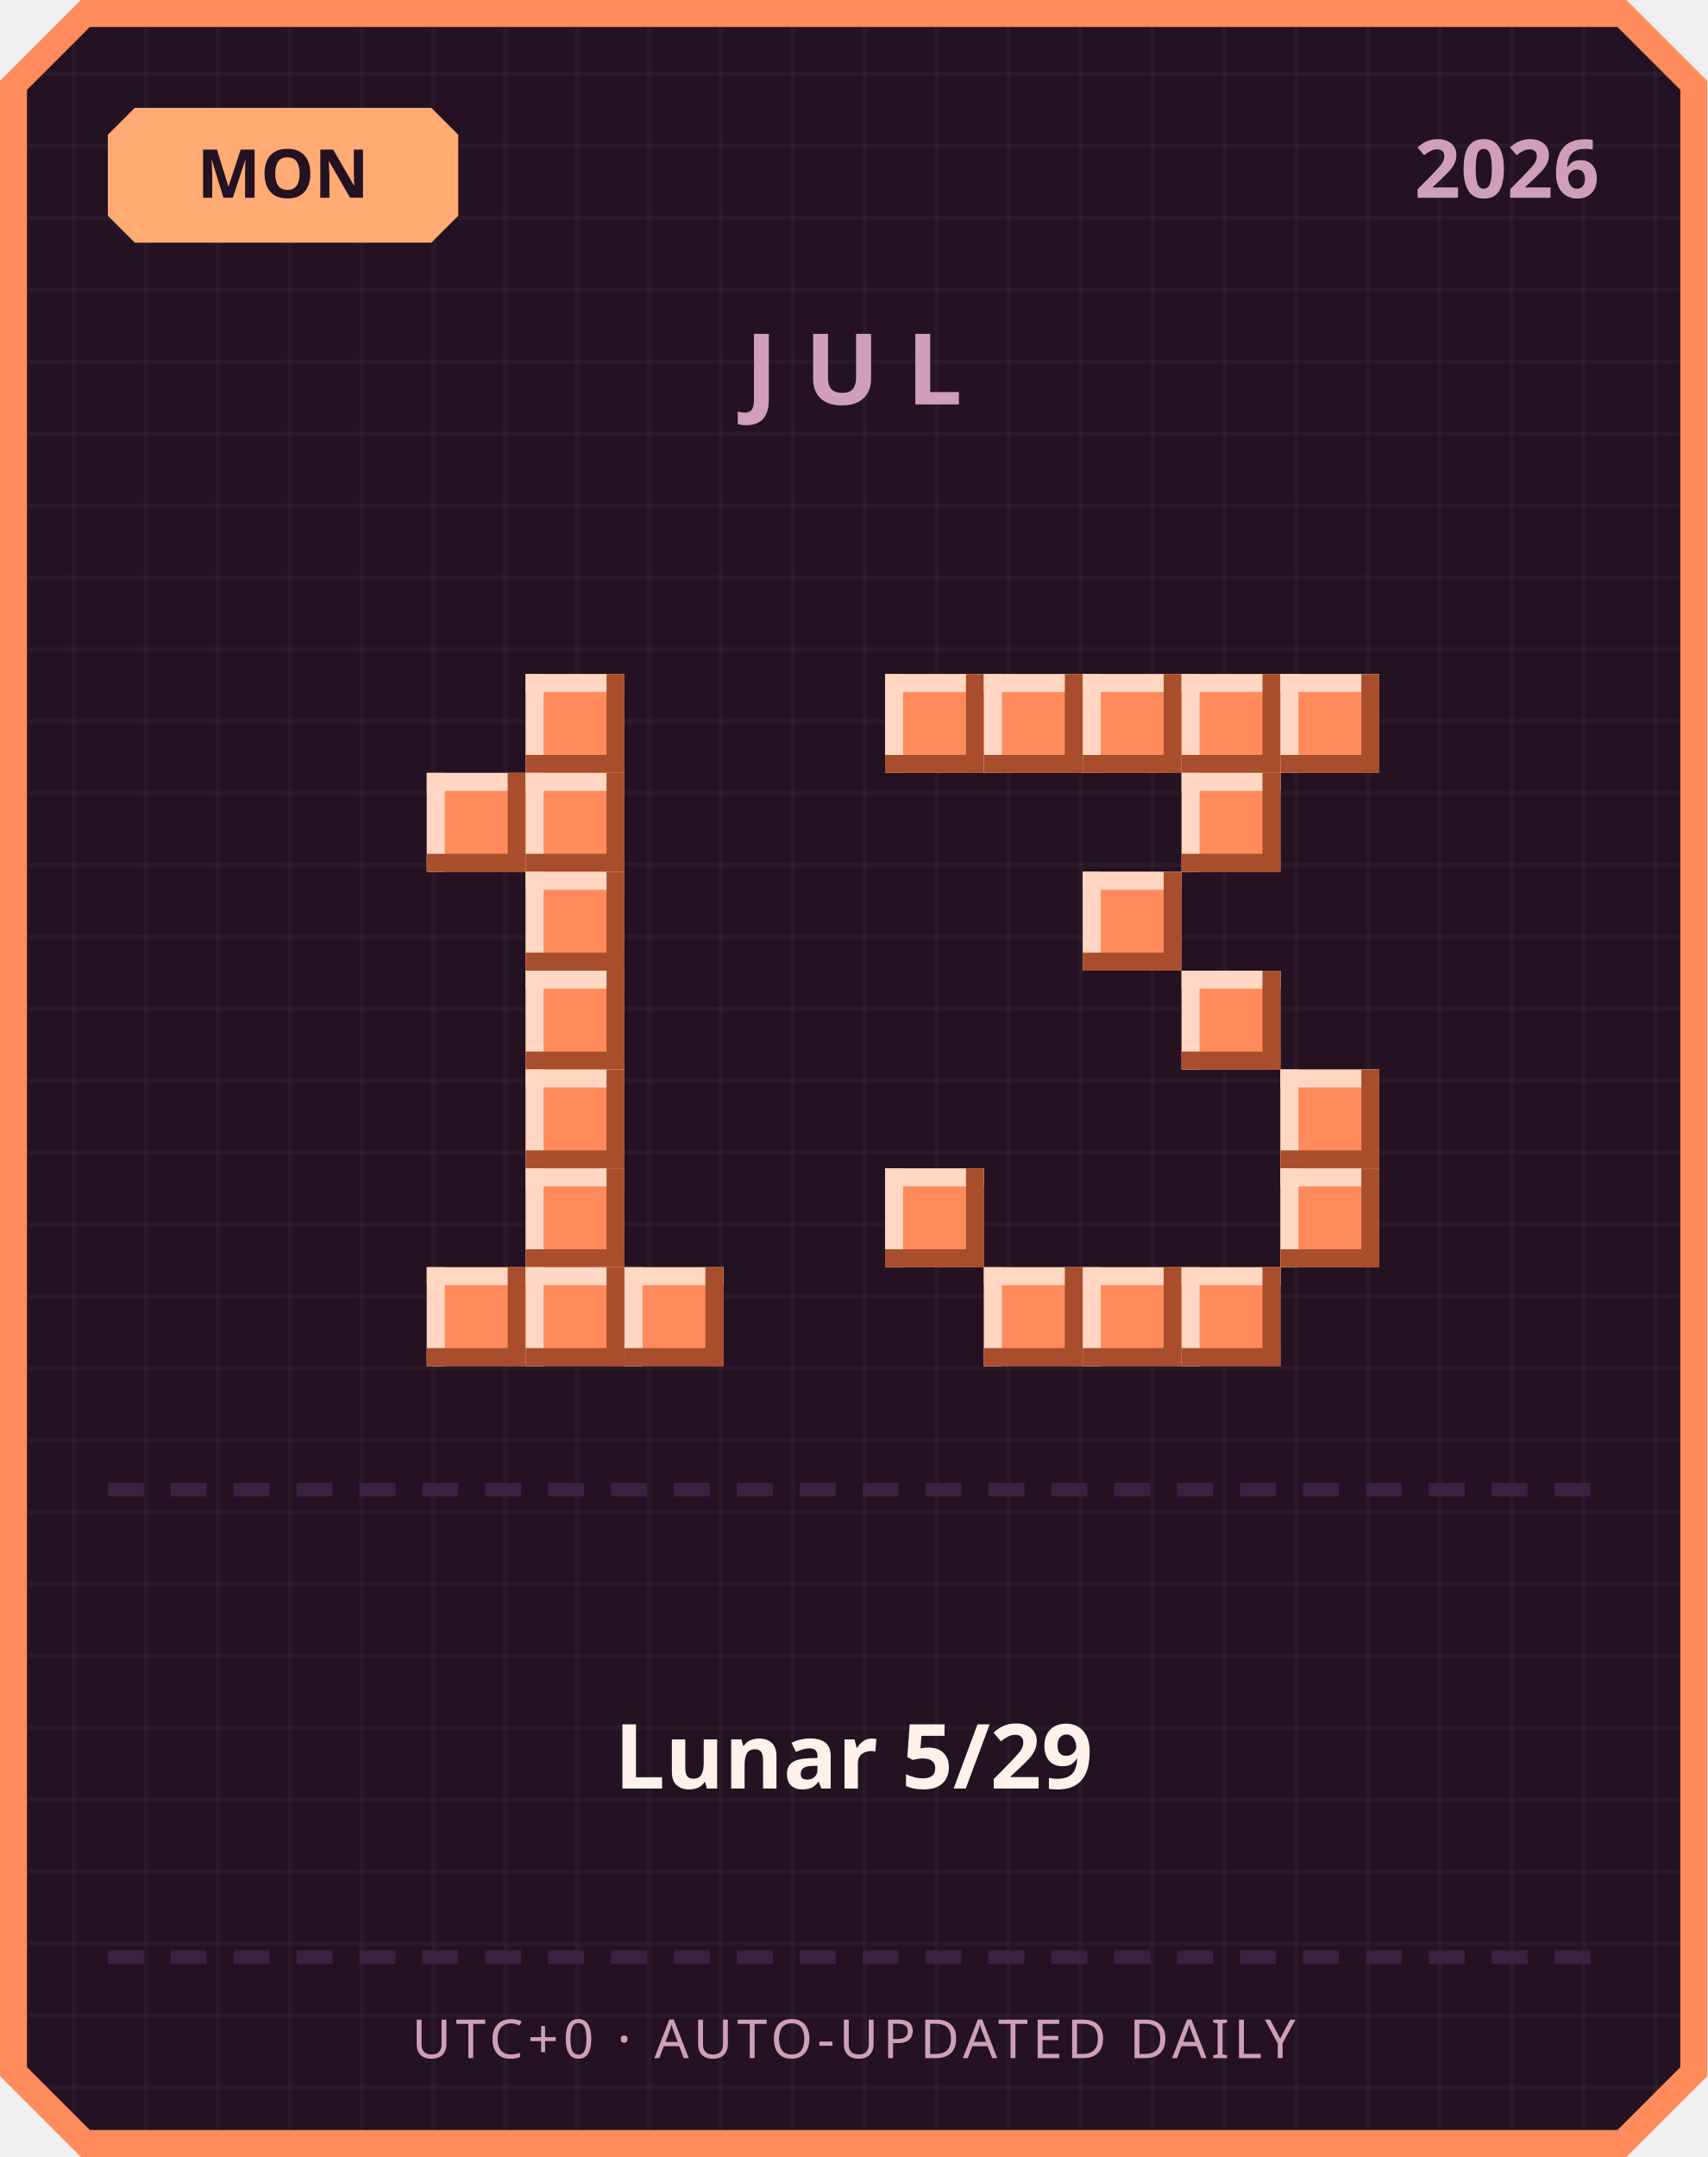
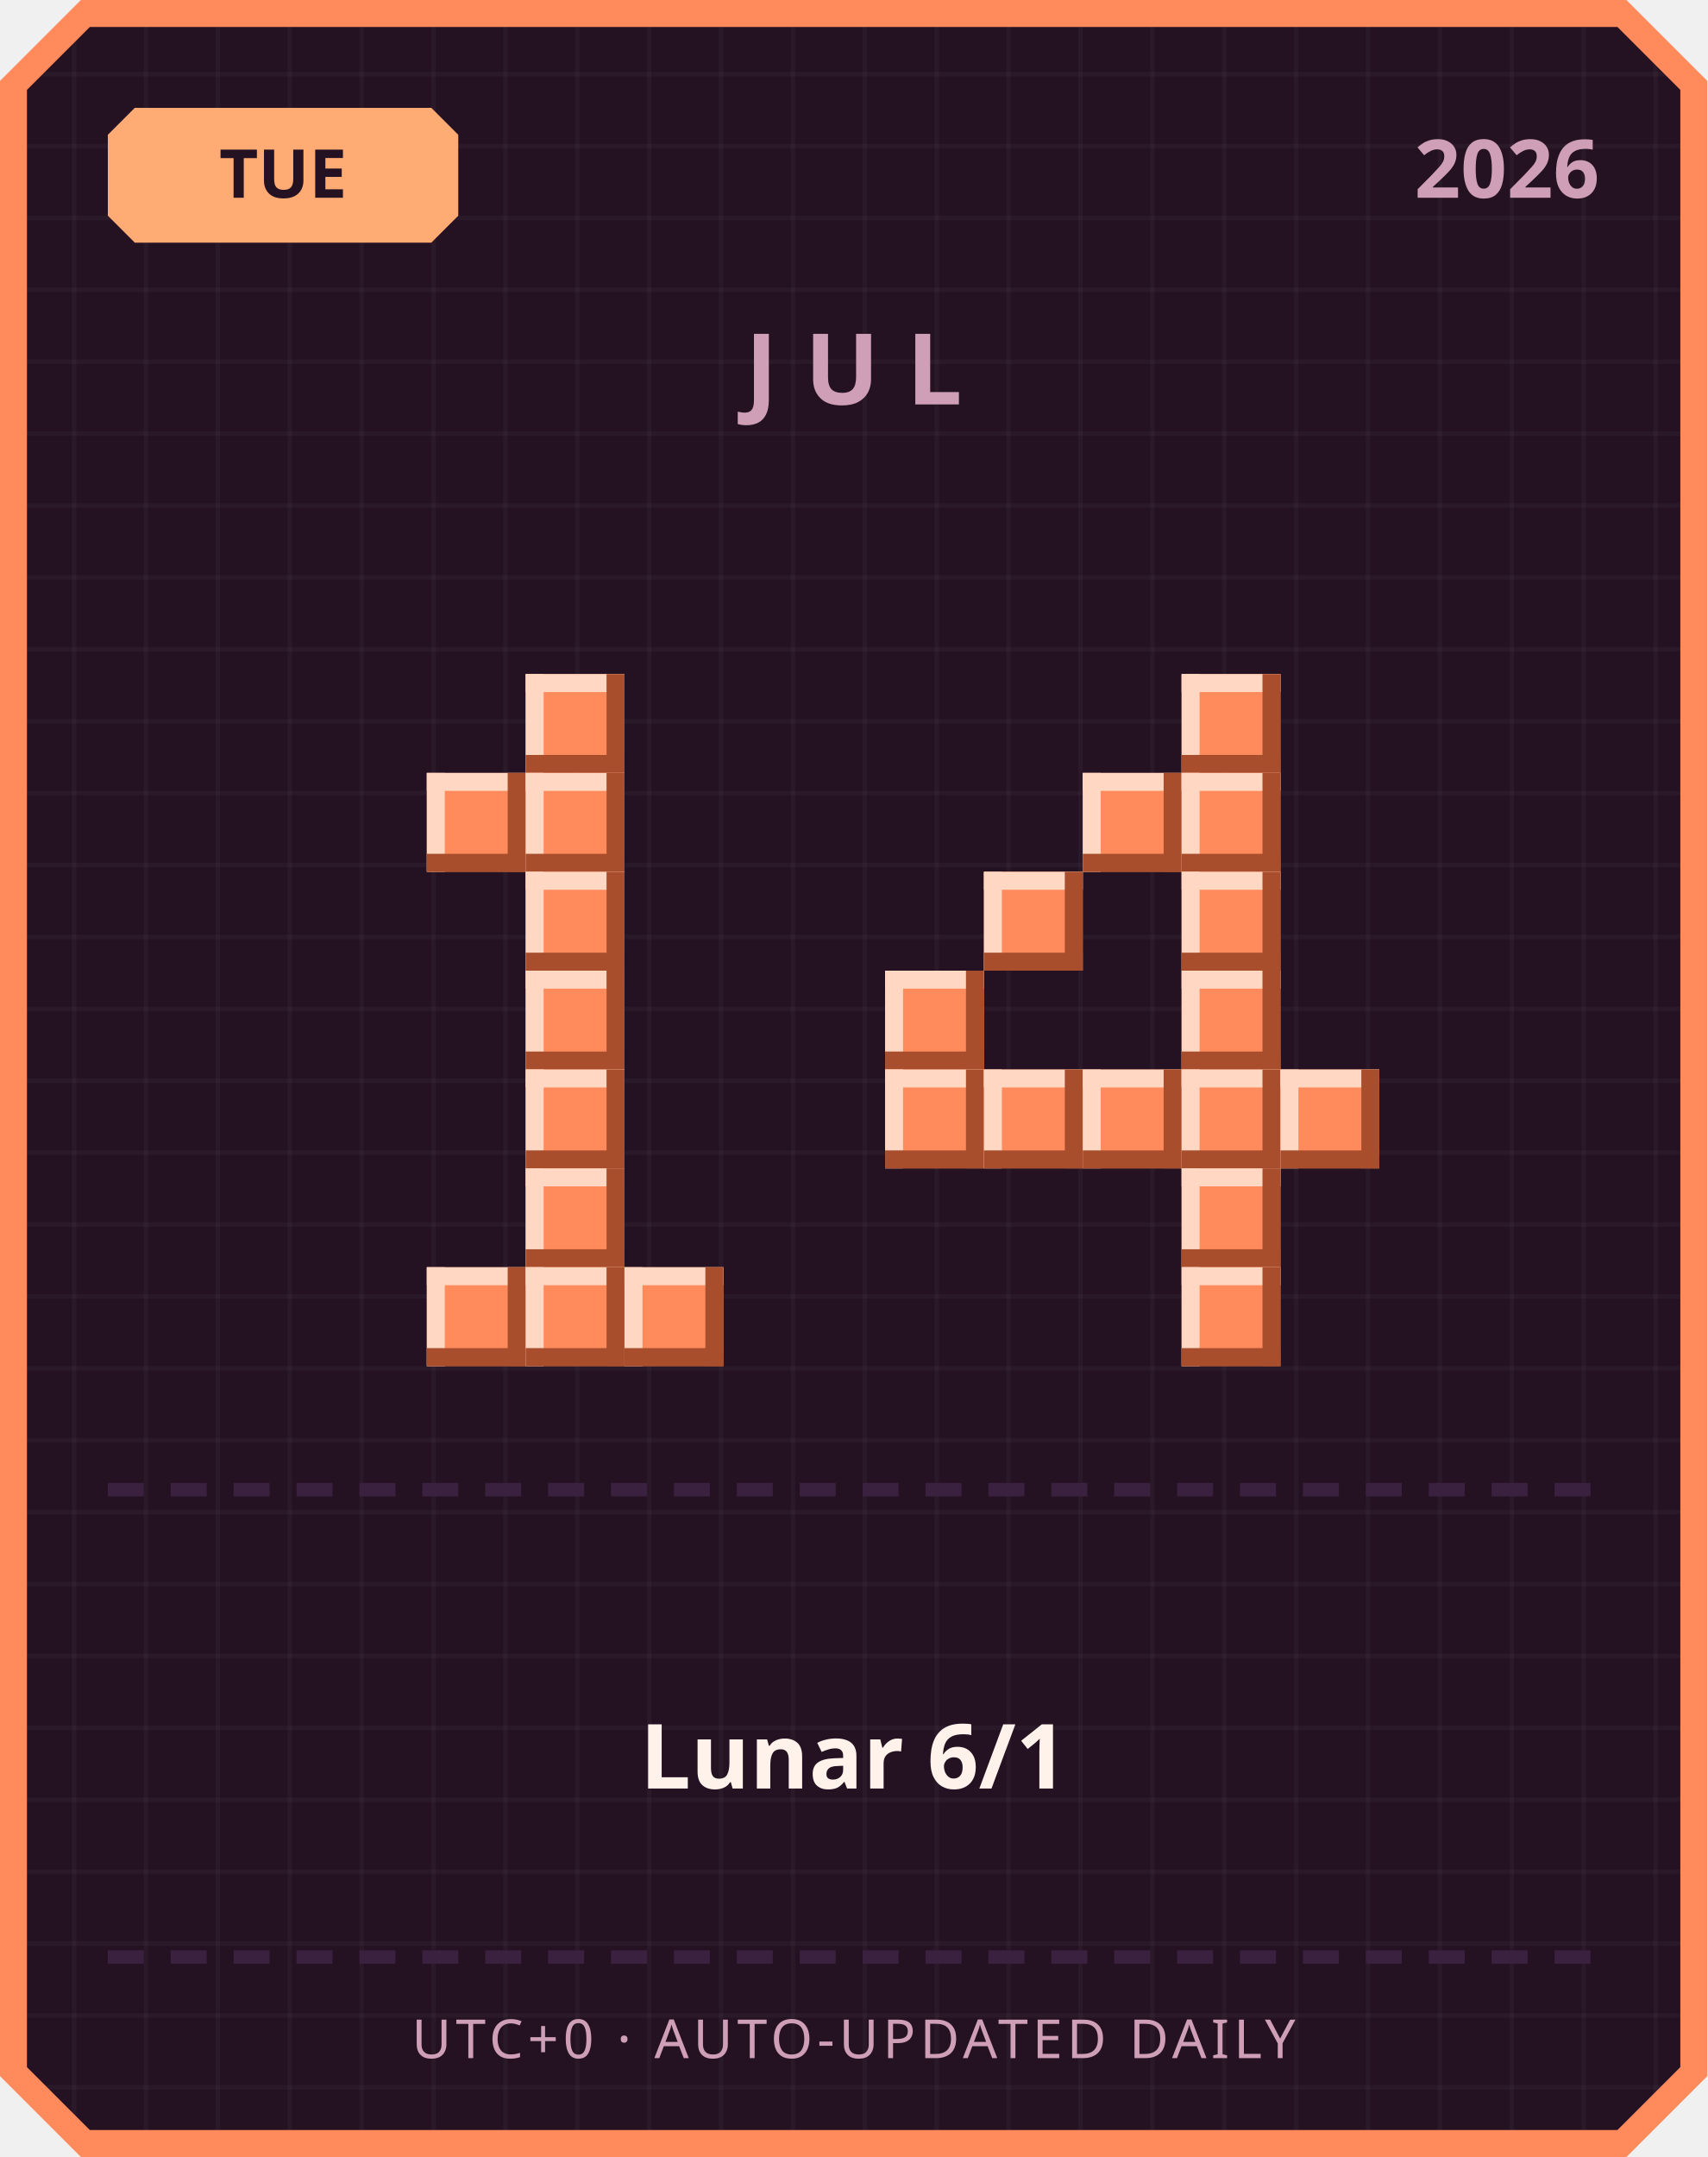
<svg xmlns="http://www.w3.org/2000/svg" width="380" height="480" viewBox="0 0 380 480">
  <defs>
    <pattern id="grid" width="16" height="16" patternUnits="userSpaceOnUse">
      <rect width="16" height="16" fill="#241222" />
      <rect width="1" height="16" fill="#ffffff" opacity="0.03" />
      <rect width="16" height="1" fill="#ffffff" opacity="0.03" />
    </pattern>
  </defs>
  <path d="M 18,0 L 362,0 L 380,18 L 380,462 L 362,480 L 18,480 L 0,462 L 0,18 Z" fill="#ff8a5c" />
  <path d="M 20,6 L 360,6 L 374,20 L 374,460 L 360,474 L 20,474 L 6,460 L 6,20 Z" fill="url(#grid)" />
  <path d="M 30,24 L 96,24 L 102,30 L 102,48 L 96,54 L 30,54 L 24,48 L 24,30 Z" fill="#ffab73" />
-   <text x="63" y="44" text-anchor="middle" font-family="'Segoe UI', sans-serif" font-size="15" font-weight="700" fill="#241222">MON</text>
+   <text x="63" y="44" text-anchor="middle" font-family="'Segoe UI', sans-serif" font-size="15" font-weight="700" fill="#241222">TUE</text>
  <text x="356" y="44" text-anchor="end" font-family="'Segoe UI', sans-serif" font-size="18" font-weight="700" fill="#cf9fb8">2026</text>
  <text x="190" y="90" text-anchor="middle" font-family="'Segoe UI', sans-serif" font-size="22" font-weight="700" letter-spacing="6" fill="#cf9fb8">JUL</text>
  <rect x="117" y="150" width="22" height="22" fill="#ff8a5c" />
  <rect x="117" y="150" width="22" height="4" fill="#ffd7c2" />
  <rect x="117" y="150" width="4" height="22" fill="#ffd7c2" />
  <rect x="117" y="168" width="22" height="4" fill="#a84e2c" />
  <rect x="135" y="150" width="4" height="22" fill="#a84e2c" />
  <rect x="95" y="172" width="22" height="22" fill="#ff8a5c" />
  <rect x="95" y="172" width="22" height="4" fill="#ffd7c2" />
  <rect x="95" y="172" width="4" height="22" fill="#ffd7c2" />
  <rect x="95" y="190" width="22" height="4" fill="#a84e2c" />
  <rect x="113" y="172" width="4" height="22" fill="#a84e2c" />
  <rect x="117" y="172" width="22" height="22" fill="#ff8a5c" />
  <rect x="117" y="172" width="22" height="4" fill="#ffd7c2" />
  <rect x="117" y="172" width="4" height="22" fill="#ffd7c2" />
  <rect x="117" y="190" width="22" height="4" fill="#a84e2c" />
  <rect x="135" y="172" width="4" height="22" fill="#a84e2c" />
  <rect x="117" y="194" width="22" height="22" fill="#ff8a5c" />
  <rect x="117" y="194" width="22" height="4" fill="#ffd7c2" />
  <rect x="117" y="194" width="4" height="22" fill="#ffd7c2" />
  <rect x="117" y="212" width="22" height="4" fill="#a84e2c" />
  <rect x="135" y="194" width="4" height="22" fill="#a84e2c" />
  <rect x="117" y="216" width="22" height="22" fill="#ff8a5c" />
  <rect x="117" y="216" width="22" height="4" fill="#ffd7c2" />
  <rect x="117" y="216" width="4" height="22" fill="#ffd7c2" />
  <rect x="117" y="234" width="22" height="4" fill="#a84e2c" />
  <rect x="135" y="216" width="4" height="22" fill="#a84e2c" />
  <rect x="117" y="238" width="22" height="22" fill="#ff8a5c" />
  <rect x="117" y="238" width="22" height="4" fill="#ffd7c2" />
  <rect x="117" y="238" width="4" height="22" fill="#ffd7c2" />
  <rect x="117" y="256" width="22" height="4" fill="#a84e2c" />
  <rect x="135" y="238" width="4" height="22" fill="#a84e2c" />
  <rect x="117" y="260" width="22" height="22" fill="#ff8a5c" />
  <rect x="117" y="260" width="22" height="4" fill="#ffd7c2" />
  <rect x="117" y="260" width="4" height="22" fill="#ffd7c2" />
  <rect x="117" y="278" width="22" height="4" fill="#a84e2c" />
  <rect x="135" y="260" width="4" height="22" fill="#a84e2c" />
  <rect x="95" y="282" width="22" height="22" fill="#ff8a5c" />
  <rect x="95" y="282" width="22" height="4" fill="#ffd7c2" />
  <rect x="95" y="282" width="4" height="22" fill="#ffd7c2" />
  <rect x="95" y="300" width="22" height="4" fill="#a84e2c" />
  <rect x="113" y="282" width="4" height="22" fill="#a84e2c" />
  <rect x="117" y="282" width="22" height="22" fill="#ff8a5c" />
  <rect x="117" y="282" width="22" height="4" fill="#ffd7c2" />
  <rect x="117" y="282" width="4" height="22" fill="#ffd7c2" />
  <rect x="117" y="300" width="22" height="4" fill="#a84e2c" />
  <rect x="135" y="282" width="4" height="22" fill="#a84e2c" />
  <rect x="139" y="282" width="22" height="22" fill="#ff8a5c" />
  <rect x="139" y="282" width="22" height="4" fill="#ffd7c2" />
  <rect x="139" y="282" width="4" height="22" fill="#ffd7c2" />
  <rect x="139" y="300" width="22" height="4" fill="#a84e2c" />
  <rect x="157" y="282" width="4" height="22" fill="#a84e2c" />
-   <rect x="197" y="150" width="22" height="22" fill="#ff8a5c" />
-   <rect x="197" y="150" width="22" height="4" fill="#ffd7c2" />
-   <rect x="197" y="150" width="4" height="22" fill="#ffd7c2" />
-   <rect x="197" y="168" width="22" height="4" fill="#a84e2c" />
-   <rect x="215" y="150" width="4" height="22" fill="#a84e2c" />
-   <rect x="219" y="150" width="22" height="22" fill="#ff8a5c" />
-   <rect x="219" y="150" width="22" height="4" fill="#ffd7c2" />
-   <rect x="219" y="150" width="4" height="22" fill="#ffd7c2" />
-   <rect x="219" y="168" width="22" height="4" fill="#a84e2c" />
-   <rect x="237" y="150" width="4" height="22" fill="#a84e2c" />
-   <rect x="241" y="150" width="22" height="22" fill="#ff8a5c" />
-   <rect x="241" y="150" width="22" height="4" fill="#ffd7c2" />
-   <rect x="241" y="150" width="4" height="22" fill="#ffd7c2" />
-   <rect x="241" y="168" width="22" height="4" fill="#a84e2c" />
-   <rect x="259" y="150" width="4" height="22" fill="#a84e2c" />
  <rect x="263" y="150" width="22" height="22" fill="#ff8a5c" />
  <rect x="263" y="150" width="22" height="4" fill="#ffd7c2" />
  <rect x="263" y="150" width="4" height="22" fill="#ffd7c2" />
  <rect x="263" y="168" width="22" height="4" fill="#a84e2c" />
  <rect x="281" y="150" width="4" height="22" fill="#a84e2c" />
-   <rect x="285" y="150" width="22" height="22" fill="#ff8a5c" />
-   <rect x="285" y="150" width="22" height="4" fill="#ffd7c2" />
-   <rect x="285" y="150" width="4" height="22" fill="#ffd7c2" />
-   <rect x="285" y="168" width="22" height="4" fill="#a84e2c" />
-   <rect x="303" y="150" width="4" height="22" fill="#a84e2c" />
+   <rect x="241" y="172" width="22" height="22" fill="#ff8a5c" />
+   <rect x="241" y="172" width="22" height="4" fill="#ffd7c2" />
+   <rect x="241" y="172" width="4" height="22" fill="#ffd7c2" />
+   <rect x="241" y="190" width="22" height="4" fill="#a84e2c" />
+   <rect x="259" y="172" width="4" height="22" fill="#a84e2c" />
  <rect x="263" y="172" width="22" height="22" fill="#ff8a5c" />
  <rect x="263" y="172" width="22" height="4" fill="#ffd7c2" />
  <rect x="263" y="172" width="4" height="22" fill="#ffd7c2" />
  <rect x="263" y="190" width="22" height="4" fill="#a84e2c" />
  <rect x="281" y="172" width="4" height="22" fill="#a84e2c" />
-   <rect x="241" y="194" width="22" height="22" fill="#ff8a5c" />
-   <rect x="241" y="194" width="22" height="4" fill="#ffd7c2" />
-   <rect x="241" y="194" width="4" height="22" fill="#ffd7c2" />
-   <rect x="241" y="212" width="22" height="4" fill="#a84e2c" />
-   <rect x="259" y="194" width="4" height="22" fill="#a84e2c" />
+   <rect x="219" y="194" width="22" height="22" fill="#ff8a5c" />
+   <rect x="219" y="194" width="22" height="4" fill="#ffd7c2" />
+   <rect x="219" y="194" width="4" height="22" fill="#ffd7c2" />
+   <rect x="219" y="212" width="22" height="4" fill="#a84e2c" />
+   <rect x="237" y="194" width="4" height="22" fill="#a84e2c" />
+   <rect x="263" y="194" width="22" height="22" fill="#ff8a5c" />
+   <rect x="263" y="194" width="22" height="4" fill="#ffd7c2" />
+   <rect x="263" y="194" width="4" height="22" fill="#ffd7c2" />
+   <rect x="263" y="212" width="22" height="4" fill="#a84e2c" />
+   <rect x="281" y="194" width="4" height="22" fill="#a84e2c" />
+   <rect x="197" y="216" width="22" height="22" fill="#ff8a5c" />
+   <rect x="197" y="216" width="22" height="4" fill="#ffd7c2" />
+   <rect x="197" y="216" width="4" height="22" fill="#ffd7c2" />
+   <rect x="197" y="234" width="22" height="4" fill="#a84e2c" />
+   <rect x="215" y="216" width="4" height="22" fill="#a84e2c" />
  <rect x="263" y="216" width="22" height="22" fill="#ff8a5c" />
  <rect x="263" y="216" width="22" height="4" fill="#ffd7c2" />
  <rect x="263" y="216" width="4" height="22" fill="#ffd7c2" />
  <rect x="263" y="234" width="22" height="4" fill="#a84e2c" />
  <rect x="281" y="216" width="4" height="22" fill="#a84e2c" />
+   <rect x="197" y="238" width="22" height="22" fill="#ff8a5c" />
+   <rect x="197" y="238" width="22" height="4" fill="#ffd7c2" />
+   <rect x="197" y="238" width="4" height="22" fill="#ffd7c2" />
+   <rect x="197" y="256" width="22" height="4" fill="#a84e2c" />
+   <rect x="215" y="238" width="4" height="22" fill="#a84e2c" />
+   <rect x="219" y="238" width="22" height="22" fill="#ff8a5c" />
+   <rect x="219" y="238" width="22" height="4" fill="#ffd7c2" />
+   <rect x="219" y="238" width="4" height="22" fill="#ffd7c2" />
+   <rect x="219" y="256" width="22" height="4" fill="#a84e2c" />
+   <rect x="237" y="238" width="4" height="22" fill="#a84e2c" />
+   <rect x="241" y="238" width="22" height="22" fill="#ff8a5c" />
+   <rect x="241" y="238" width="22" height="4" fill="#ffd7c2" />
+   <rect x="241" y="238" width="4" height="22" fill="#ffd7c2" />
+   <rect x="241" y="256" width="22" height="4" fill="#a84e2c" />
+   <rect x="259" y="238" width="4" height="22" fill="#a84e2c" />
+   <rect x="263" y="238" width="22" height="22" fill="#ff8a5c" />
+   <rect x="263" y="238" width="22" height="4" fill="#ffd7c2" />
+   <rect x="263" y="238" width="4" height="22" fill="#ffd7c2" />
+   <rect x="263" y="256" width="22" height="4" fill="#a84e2c" />
+   <rect x="281" y="238" width="4" height="22" fill="#a84e2c" />
  <rect x="285" y="238" width="22" height="22" fill="#ff8a5c" />
  <rect x="285" y="238" width="22" height="4" fill="#ffd7c2" />
  <rect x="285" y="238" width="4" height="22" fill="#ffd7c2" />
  <rect x="285" y="256" width="22" height="4" fill="#a84e2c" />
  <rect x="303" y="238" width="4" height="22" fill="#a84e2c" />
-   <rect x="197" y="260" width="22" height="22" fill="#ff8a5c" />
-   <rect x="197" y="260" width="22" height="4" fill="#ffd7c2" />
-   <rect x="197" y="260" width="4" height="22" fill="#ffd7c2" />
-   <rect x="197" y="278" width="22" height="4" fill="#a84e2c" />
-   <rect x="215" y="260" width="4" height="22" fill="#a84e2c" />
-   <rect x="285" y="260" width="22" height="22" fill="#ff8a5c" />
-   <rect x="285" y="260" width="22" height="4" fill="#ffd7c2" />
-   <rect x="285" y="260" width="4" height="22" fill="#ffd7c2" />
-   <rect x="285" y="278" width="22" height="4" fill="#a84e2c" />
-   <rect x="303" y="260" width="4" height="22" fill="#a84e2c" />
-   <rect x="219" y="282" width="22" height="22" fill="#ff8a5c" />
-   <rect x="219" y="282" width="22" height="4" fill="#ffd7c2" />
-   <rect x="219" y="282" width="4" height="22" fill="#ffd7c2" />
-   <rect x="219" y="300" width="22" height="4" fill="#a84e2c" />
-   <rect x="237" y="282" width="4" height="22" fill="#a84e2c" />
-   <rect x="241" y="282" width="22" height="22" fill="#ff8a5c" />
-   <rect x="241" y="282" width="22" height="4" fill="#ffd7c2" />
-   <rect x="241" y="282" width="4" height="22" fill="#ffd7c2" />
-   <rect x="241" y="300" width="22" height="4" fill="#a84e2c" />
-   <rect x="259" y="282" width="4" height="22" fill="#a84e2c" />
+   <rect x="263" y="260" width="22" height="22" fill="#ff8a5c" />
+   <rect x="263" y="260" width="22" height="4" fill="#ffd7c2" />
+   <rect x="263" y="260" width="4" height="22" fill="#ffd7c2" />
+   <rect x="263" y="278" width="22" height="4" fill="#a84e2c" />
+   <rect x="281" y="260" width="4" height="22" fill="#a84e2c" />
  <rect x="263" y="282" width="22" height="22" fill="#ff8a5c" />
  <rect x="263" y="282" width="22" height="4" fill="#ffd7c2" />
  <rect x="263" y="282" width="4" height="22" fill="#ffd7c2" />
  <rect x="263" y="300" width="22" height="4" fill="#a84e2c" />
  <rect x="281" y="282" width="4" height="22" fill="#a84e2c" />
  <rect x="24" y="330" width="8" height="3" fill="#3b2140" />
  <rect x="38" y="330" width="8" height="3" fill="#3b2140" />
  <rect x="52" y="330" width="8" height="3" fill="#3b2140" />
  <rect x="66" y="330" width="8" height="3" fill="#3b2140" />
  <rect x="80" y="330" width="8" height="3" fill="#3b2140" />
  <rect x="94" y="330" width="8" height="3" fill="#3b2140" />
  <rect x="108" y="330" width="8" height="3" fill="#3b2140" />
  <rect x="122" y="330" width="8" height="3" fill="#3b2140" />
  <rect x="136" y="330" width="8" height="3" fill="#3b2140" />
  <rect x="150" y="330" width="8" height="3" fill="#3b2140" />
  <rect x="164" y="330" width="8" height="3" fill="#3b2140" />
  <rect x="178" y="330" width="8" height="3" fill="#3b2140" />
  <rect x="192" y="330" width="8" height="3" fill="#3b2140" />
  <rect x="206" y="330" width="8" height="3" fill="#3b2140" />
  <rect x="220" y="330" width="8" height="3" fill="#3b2140" />
  <rect x="234" y="330" width="8" height="3" fill="#3b2140" />
  <rect x="248" y="330" width="8" height="3" fill="#3b2140" />
  <rect x="262" y="330" width="8" height="3" fill="#3b2140" />
  <rect x="276" y="330" width="8" height="3" fill="#3b2140" />
  <rect x="290" y="330" width="8" height="3" fill="#3b2140" />
  <rect x="304" y="330" width="8" height="3" fill="#3b2140" />
  <rect x="318" y="330" width="8" height="3" fill="#3b2140" />
  <rect x="332" y="330" width="8" height="3" fill="#3b2140" />
  <rect x="346" y="330" width="8" height="3" fill="#3b2140" />
-   <text x="190" y="398" text-anchor="middle" font-family="'Segoe UI', 'Microsoft JhengHei', sans-serif" font-size="20" font-weight="700" fill="#fff2eb">Lunar 5/29</text>
+   <text x="190" y="398" text-anchor="middle" font-family="'Segoe UI', 'Microsoft JhengHei', sans-serif" font-size="20" font-weight="700" fill="#fff2eb">Lunar 6/1</text>
  <rect x="24" y="434" width="8" height="3" fill="#3b2140" />
  <rect x="38" y="434" width="8" height="3" fill="#3b2140" />
  <rect x="52" y="434" width="8" height="3" fill="#3b2140" />
  <rect x="66" y="434" width="8" height="3" fill="#3b2140" />
  <rect x="80" y="434" width="8" height="3" fill="#3b2140" />
  <rect x="94" y="434" width="8" height="3" fill="#3b2140" />
  <rect x="108" y="434" width="8" height="3" fill="#3b2140" />
  <rect x="122" y="434" width="8" height="3" fill="#3b2140" />
  <rect x="136" y="434" width="8" height="3" fill="#3b2140" />
  <rect x="150" y="434" width="8" height="3" fill="#3b2140" />
  <rect x="164" y="434" width="8" height="3" fill="#3b2140" />
  <rect x="178" y="434" width="8" height="3" fill="#3b2140" />
  <rect x="192" y="434" width="8" height="3" fill="#3b2140" />
  <rect x="206" y="434" width="8" height="3" fill="#3b2140" />
  <rect x="220" y="434" width="8" height="3" fill="#3b2140" />
  <rect x="234" y="434" width="8" height="3" fill="#3b2140" />
  <rect x="248" y="434" width="8" height="3" fill="#3b2140" />
  <rect x="262" y="434" width="8" height="3" fill="#3b2140" />
  <rect x="276" y="434" width="8" height="3" fill="#3b2140" />
  <rect x="290" y="434" width="8" height="3" fill="#3b2140" />
  <rect x="304" y="434" width="8" height="3" fill="#3b2140" />
  <rect x="318" y="434" width="8" height="3" fill="#3b2140" />
  <rect x="332" y="434" width="8" height="3" fill="#3b2140" />
  <rect x="346" y="434" width="8" height="3" fill="#3b2140" />
  <text x="190" y="458" text-anchor="middle" font-family="'Segoe UI', sans-serif" font-size="12" letter-spacing="1" fill="#cf9fb8">UTC+0 · AUTO-UPDATED DAILY</text>
</svg>
